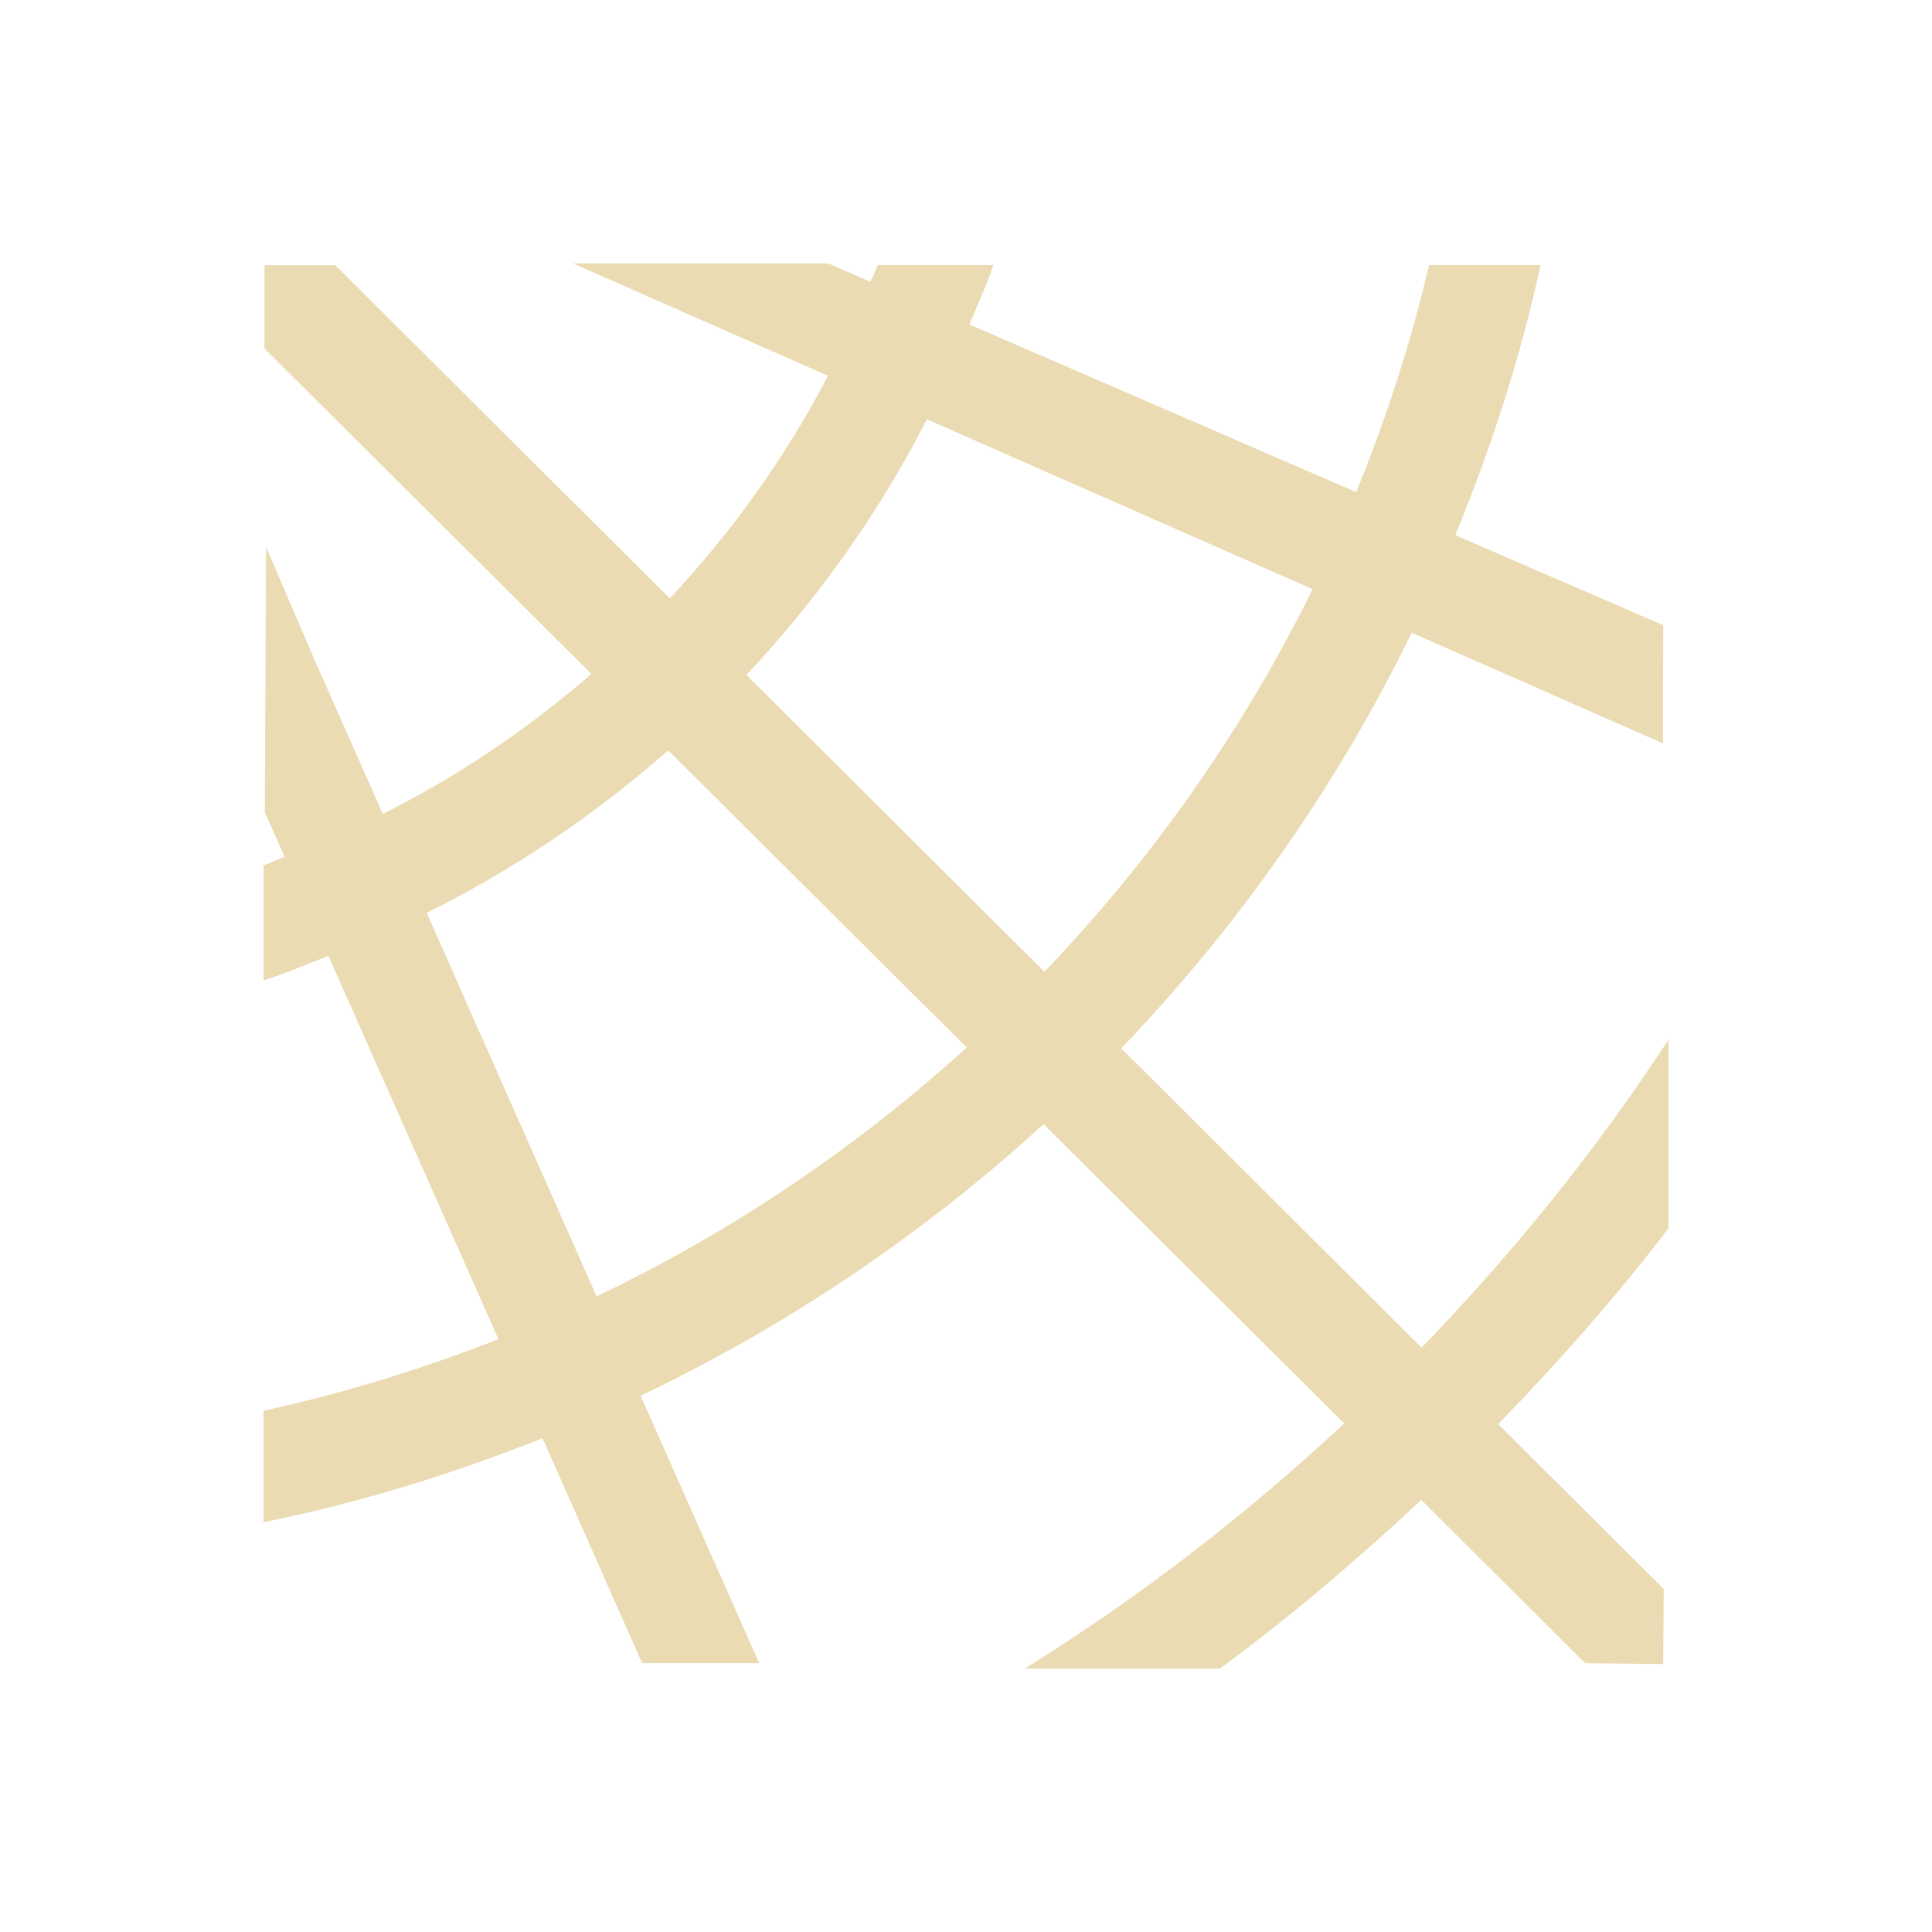
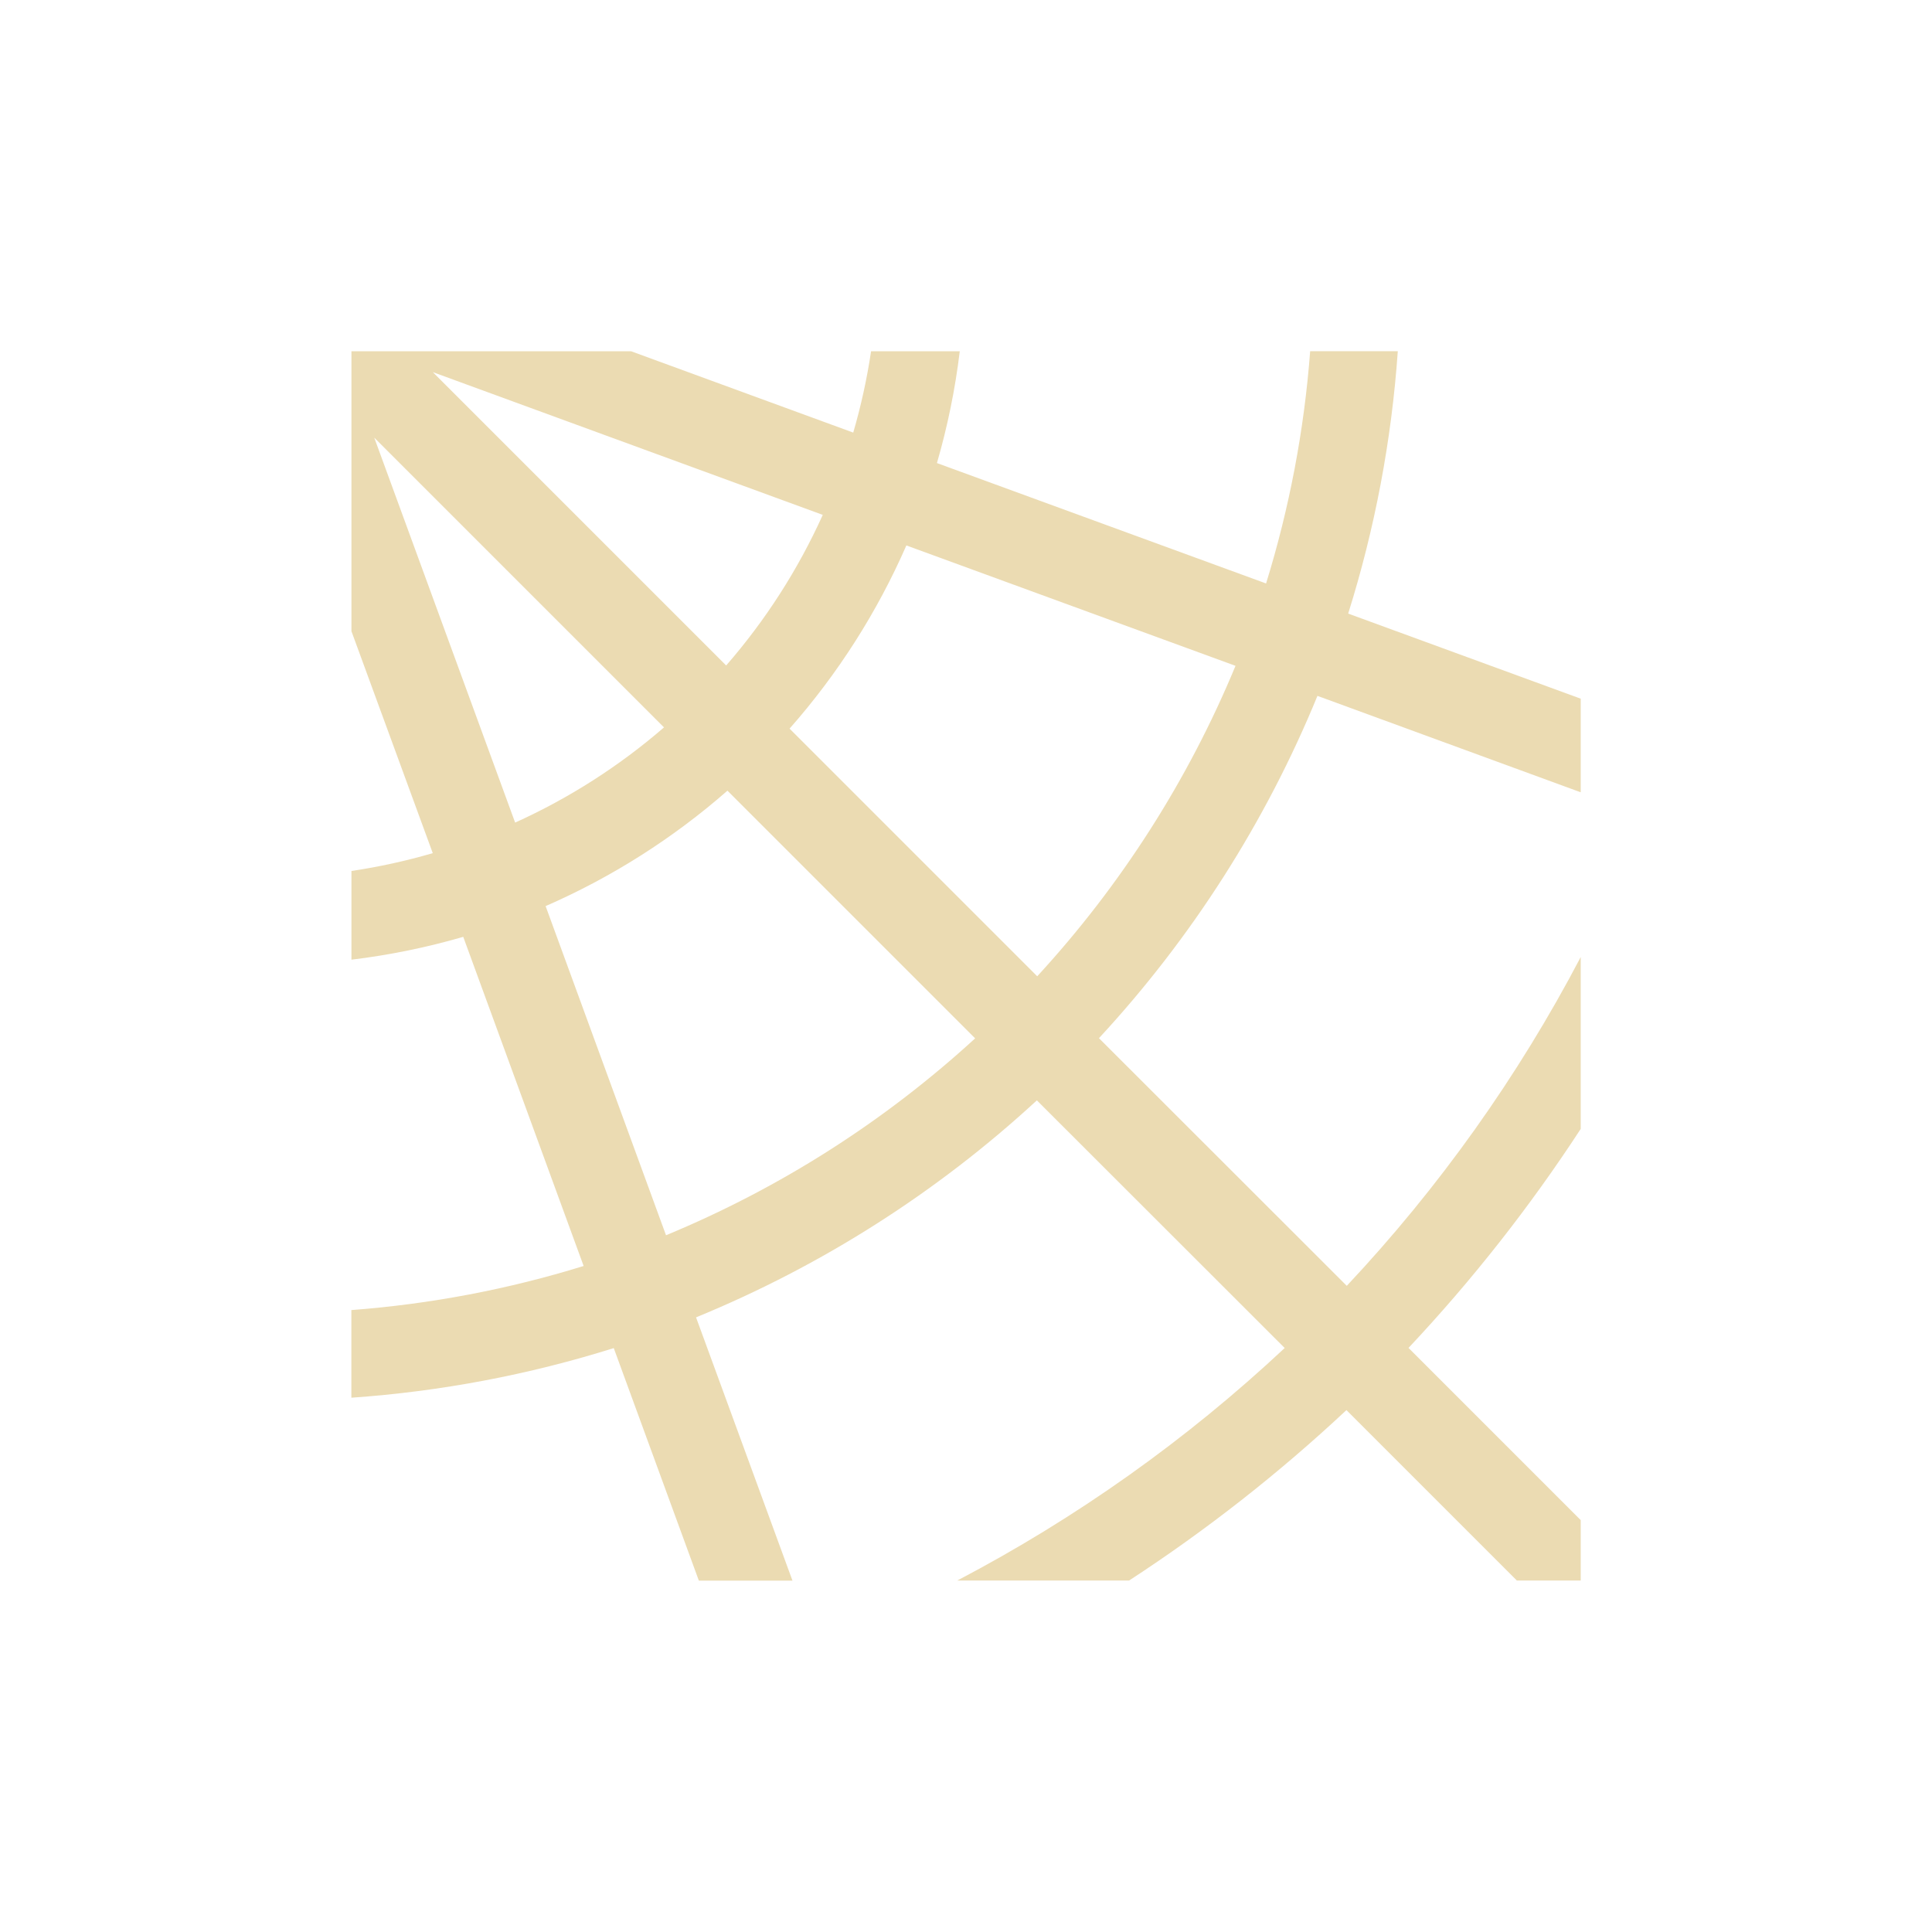
- <svg xmlns="http://www.w3.org/2000/svg" width="22" height="22" viewBox="0 0 22 22">
+ <svg xmlns="http://www.w3.org/2000/svg" width="22" height="22" version="1.1" viewBox="0 0 22 22">
  <defs>
-     <style id="current-color-scheme" type="text/css">
-    .ColorScheme-Text { color:#ebdbb2; } .ColorScheme-Highlight { color:#458588; }
-   </style>
+     <style type="text/css">.ColorScheme-Text { color:#ebdbb2; } .ColorScheme-Highlight { color:#458588; }</style>
  </defs>
-   <path style="fill:currentColor" class="ColorScheme-Text" d="M 3.525 0 L 6.428 1.279 C 5.946 2.208 5.334 3.056 4.627 3.814 L 0.818 0.02 L 0.012 0.02 L 0.012 0.969 L 3.734 4.674 C 3.014 5.298 2.221 5.837 1.359 6.268 L 0.568 4.482 L 0.029 3.227 L 0.016 6.25 L 0.24 6.756 C 0.159 6.786 0.082 6.826 0 6.855 L 0 8.164 C 0.253 8.085 0.494 7.979 0.74 7.885 L 2.676 12.25 C 1.814 12.585 0.922 12.865 0 13.064 L 0 14.334 C 1.099 14.112 2.158 13.783 3.178 13.377 L 4.312 15.939 L 5.645 15.939 L 4.295 12.893 C 5.979 12.091 7.522 11.045 8.883 9.801 L 12.307 13.209 C 11.188 14.25 9.975 15.19 8.67 16 L 10.891 16 C 11.697 15.41 12.455 14.761 13.184 14.08 L 15.051 15.939 L 15.939 15.949 L 15.945 15.094 L 14.061 13.217 C 14.746 12.509 15.402 11.771 16 10.986 L 16 8.838 C 15.177 10.098 14.23 11.269 13.188 12.346 L 9.768 8.938 C 11.101 7.547 12.221 5.954 13.076 4.205 L 15.936 5.465 L 15.939 4.119 L 13.572 3.094 C 13.978 2.106 14.311 1.082 14.543 0.018 L 13.273 0.018 C 13.065 0.909 12.783 1.771 12.443 2.604 L 8.039 0.695 C 8.13 0.469 8.235 0.25 8.312 0.018 L 6.996 0.018 C 6.972 0.084 6.938 0.144 6.912 0.209 L 6.432 0 L 3.525 0 z M 7.555 1.775 L 11.947 3.709 C 11.155 5.318 10.119 6.784 8.893 8.066 L 5.5 4.686 C 6.313 3.819 7.008 2.843 7.555 1.775 z M 4.609 5.545 L 8.008 8.928 C 6.755 10.066 5.338 11.025 3.793 11.762 L 1.859 7.395 C 2.859 6.898 3.779 6.275 4.609 5.545 z" transform="translate(3 3)" />
+   <path class="ColorScheme-Text" d="m4.002 4v3.188l0.926 2.527a7 7 0 0 1-0.926 0.203v1.01a8 8 0 0 0 1.273-0.26l1.371 3.748a12 12 0 0 1-2.645 0.502v0.998a13 13 0 0 0 2.988-0.565l0.969 2.648h1.066l-1.098-2.998a13 13 0 0 0 3.881-2.471l2.822 2.82a17 17 0 0 1-3.729 2.648h1.957a18 18 0 0 0 2.475-1.941l1.941 1.941h0.727v-0.688l-1.961-1.961a18 18 0 0 0 1.961-2.494v-1.957a17 17 0 0 1-2.664 3.744l-2.822-2.82a13 13 0 0 0 2.488-3.898l2.998 1.098v-1.066l-2.648-0.969a13 13 0 0 0 0.565-2.988h-0.998a12 12 0 0 1-0.502 2.645l-3.748-1.371a8 8 0 0 0 0.26-1.273h-1.01a7 7 0 0 1-0.203 0.926l-2.529-0.926h-3.186zm0.928 0.238 4.439 1.625a7 7 0 0 1-1.1 1.715l-3.34-3.34zm-0.67 0.744 3.301 3.301a7 7 0 0 1-1.695 1.084l-1.605-4.385zm6.061 1.229 3.748 1.371a12 12 0 0 1-2.258 3.535l-2.82-2.82a8 8 0 0 0 1.33-2.086zm-2.037 2.793 2.82 2.82a12 12 0 0 1-3.52 2.242l-1.371-3.748a8 8 0 0 0 2.07-1.314z" fill="currentColor" />
</svg>
